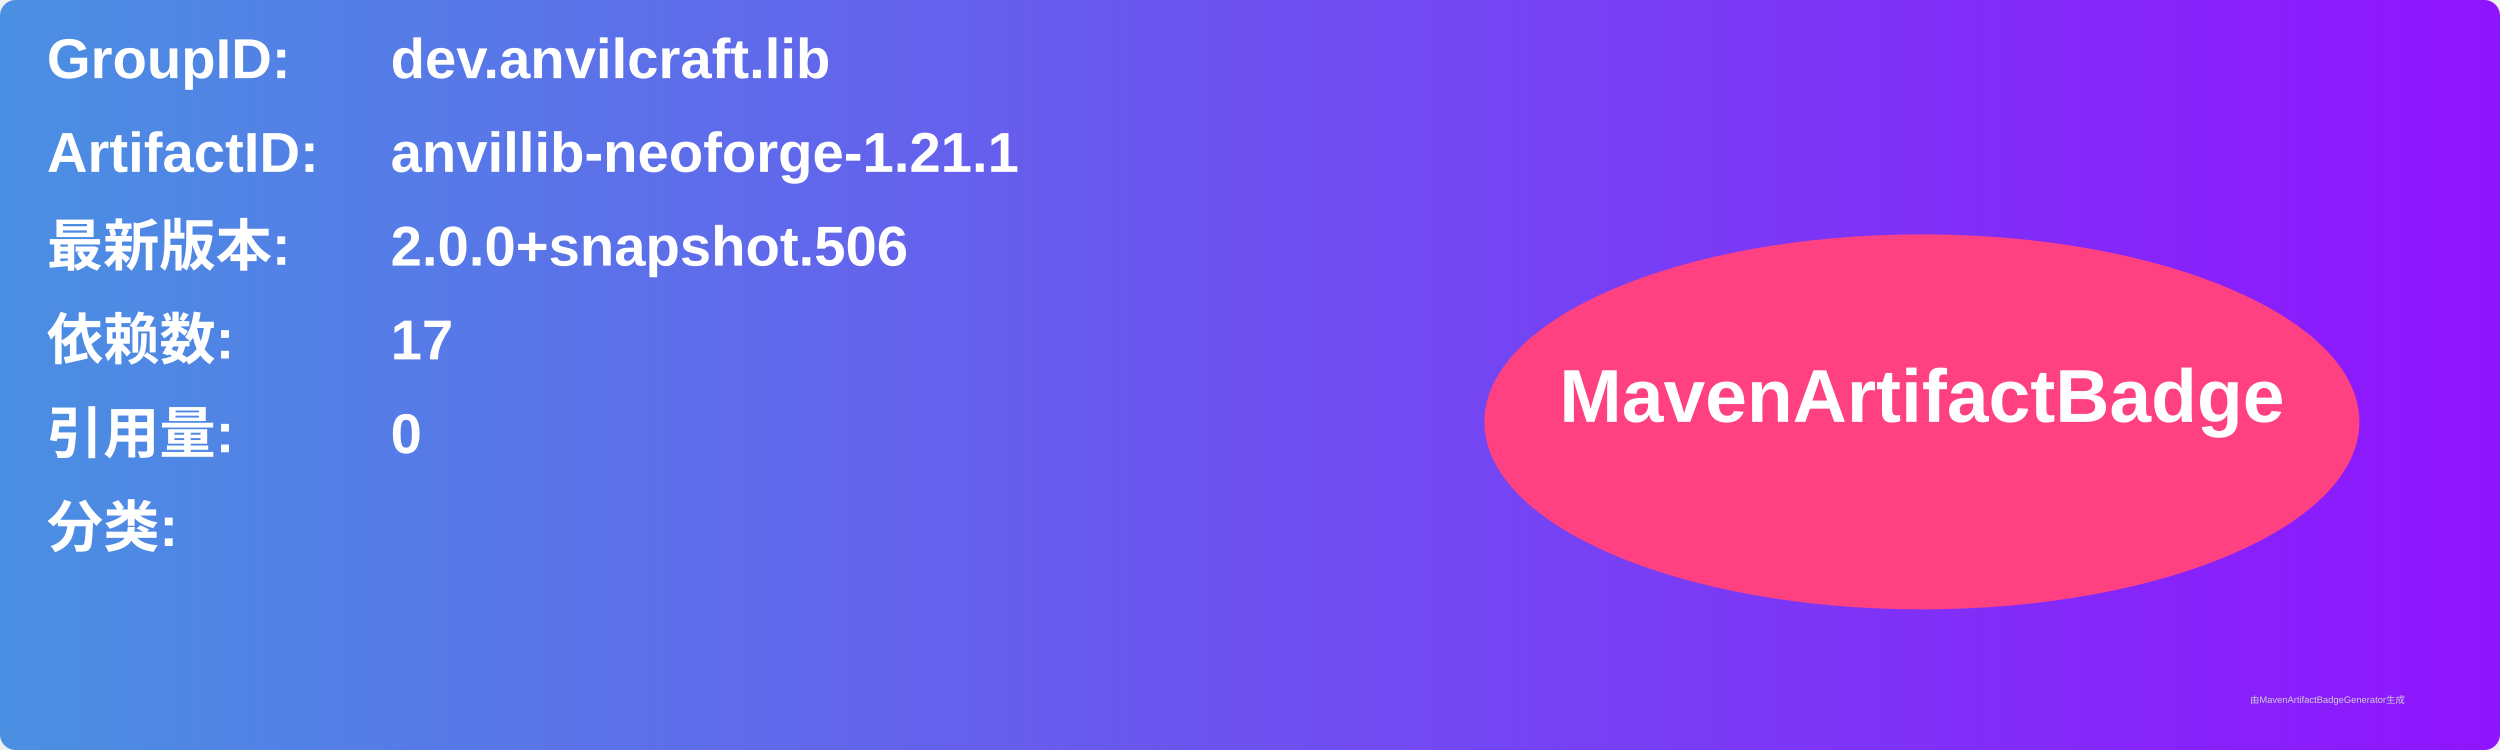
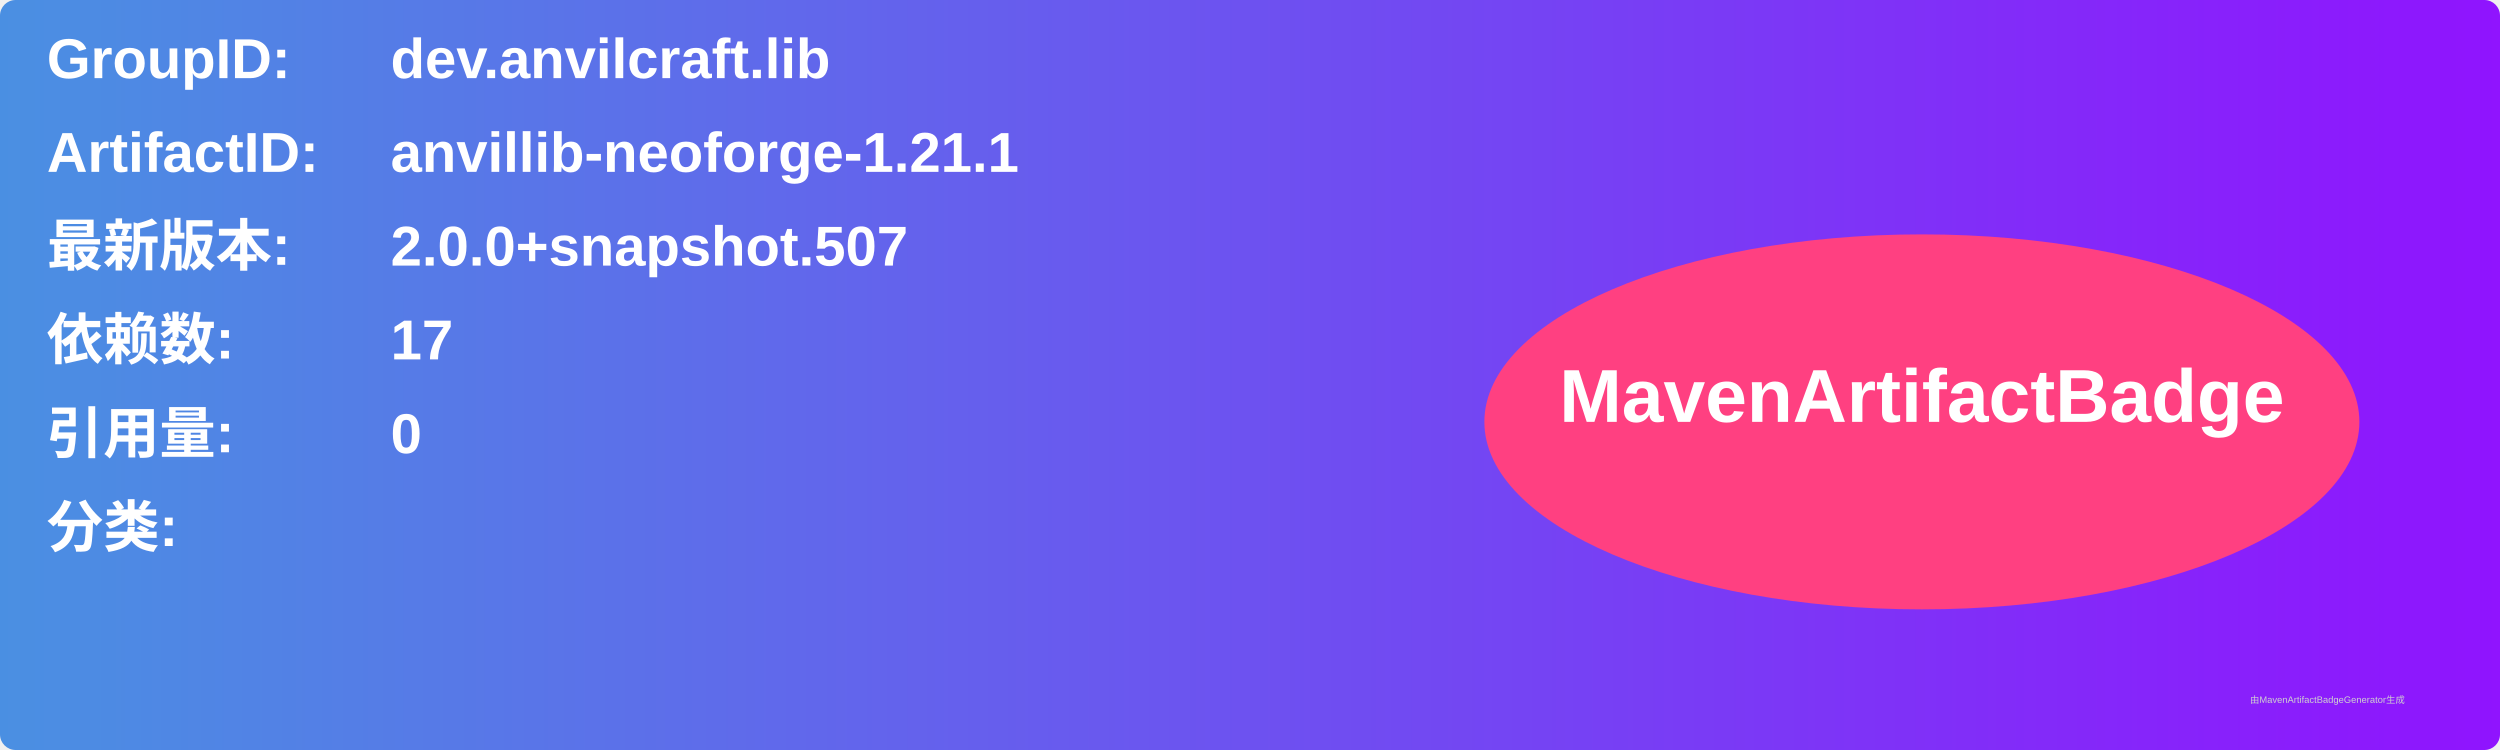
<svg xmlns="http://www.w3.org/2000/svg" width="800" height="240" viewBox="0 0 800 240">
  <linearGradient id="grad" x1="0%" y1="0%" x2="100%" y2="0%">
    <stop offset="0%" stop-color="#4a90e2" />
    <stop offset="100%" stop-color="#9013fe" />
  </linearGradient>
  <rect width="100%" height="100%" rx="5" ry="5" fill="url(#grad)" />
  <g transform="translate(15, 15)">
    <text x="0" y="10" font-family="Arial" font-size="18" fill="white" font-weight="bold" width="260">GroupID:</text>
    <text x="110" y="10" font-family="Arial" font-size="18" fill="white" font-weight="bold" width="460">dev.anvilcraft.lib</text>
    <text x="0" y="40" font-family="Arial" font-size="18" fill="white" font-weight="bold" width="260">ArtifactID:</text>
    <text x="110" y="40" font-family="Arial" font-size="18" fill="white" font-weight="bold" width="460">anvillib-neoforge-1.21.1</text>
    <text x="0" y="70" font-family="Arial" font-size="18" fill="white" font-weight="bold">最新版本:</text>
    <text x="110" y="70" font-family="Arial" font-size="18" fill="white" font-weight="bold">
-       <tspan font-weight="bold">2.0.0+snapshot.506</tspan>
+       <tspan font-weight="bold">2.0.0+snapshot.507</tspan>
    </text>
    <text x="0" y="100" font-family="Arial" font-size="18" fill="white" font-weight="bold">依赖数: </text>
    <text x="110" y="100" font-family="Arial" font-size="18" fill="white">
      <tspan font-weight="bold">17</tspan>
    </text>
    <text x="0" y="130" font-family="Arial" font-size="18" fill="white" font-weight="bold">引用量: </text>
    <text x="110" y="130" font-family="Arial" font-size="18" fill="white">
      <tspan font-weight="bold">0</tspan>
    </text>
    <text x="0" y="160" font-family="Arial" font-size="18" fill="white" font-weight="bold">分类:</text>
    <text x="10" y="190" font-family="Arial" font-size="10" fill="white">
      <tspan font-weight="bold" />
    </text>
    <ellipse cx="600" cy="120" rx="140" ry="60" fill="#ff4081" />
    <text x="600" y="120" text-anchor="middle" font-family="Arial" font-size="24" fill="white" font-weight="bold">MavenArtifactBadge</text>
  </g>
  <text x="720" y="225" font-family="Arial" font-size="3" fill="#d0d0d0">由MavenArtifactBadgeGenerator生成</text>
</svg>
